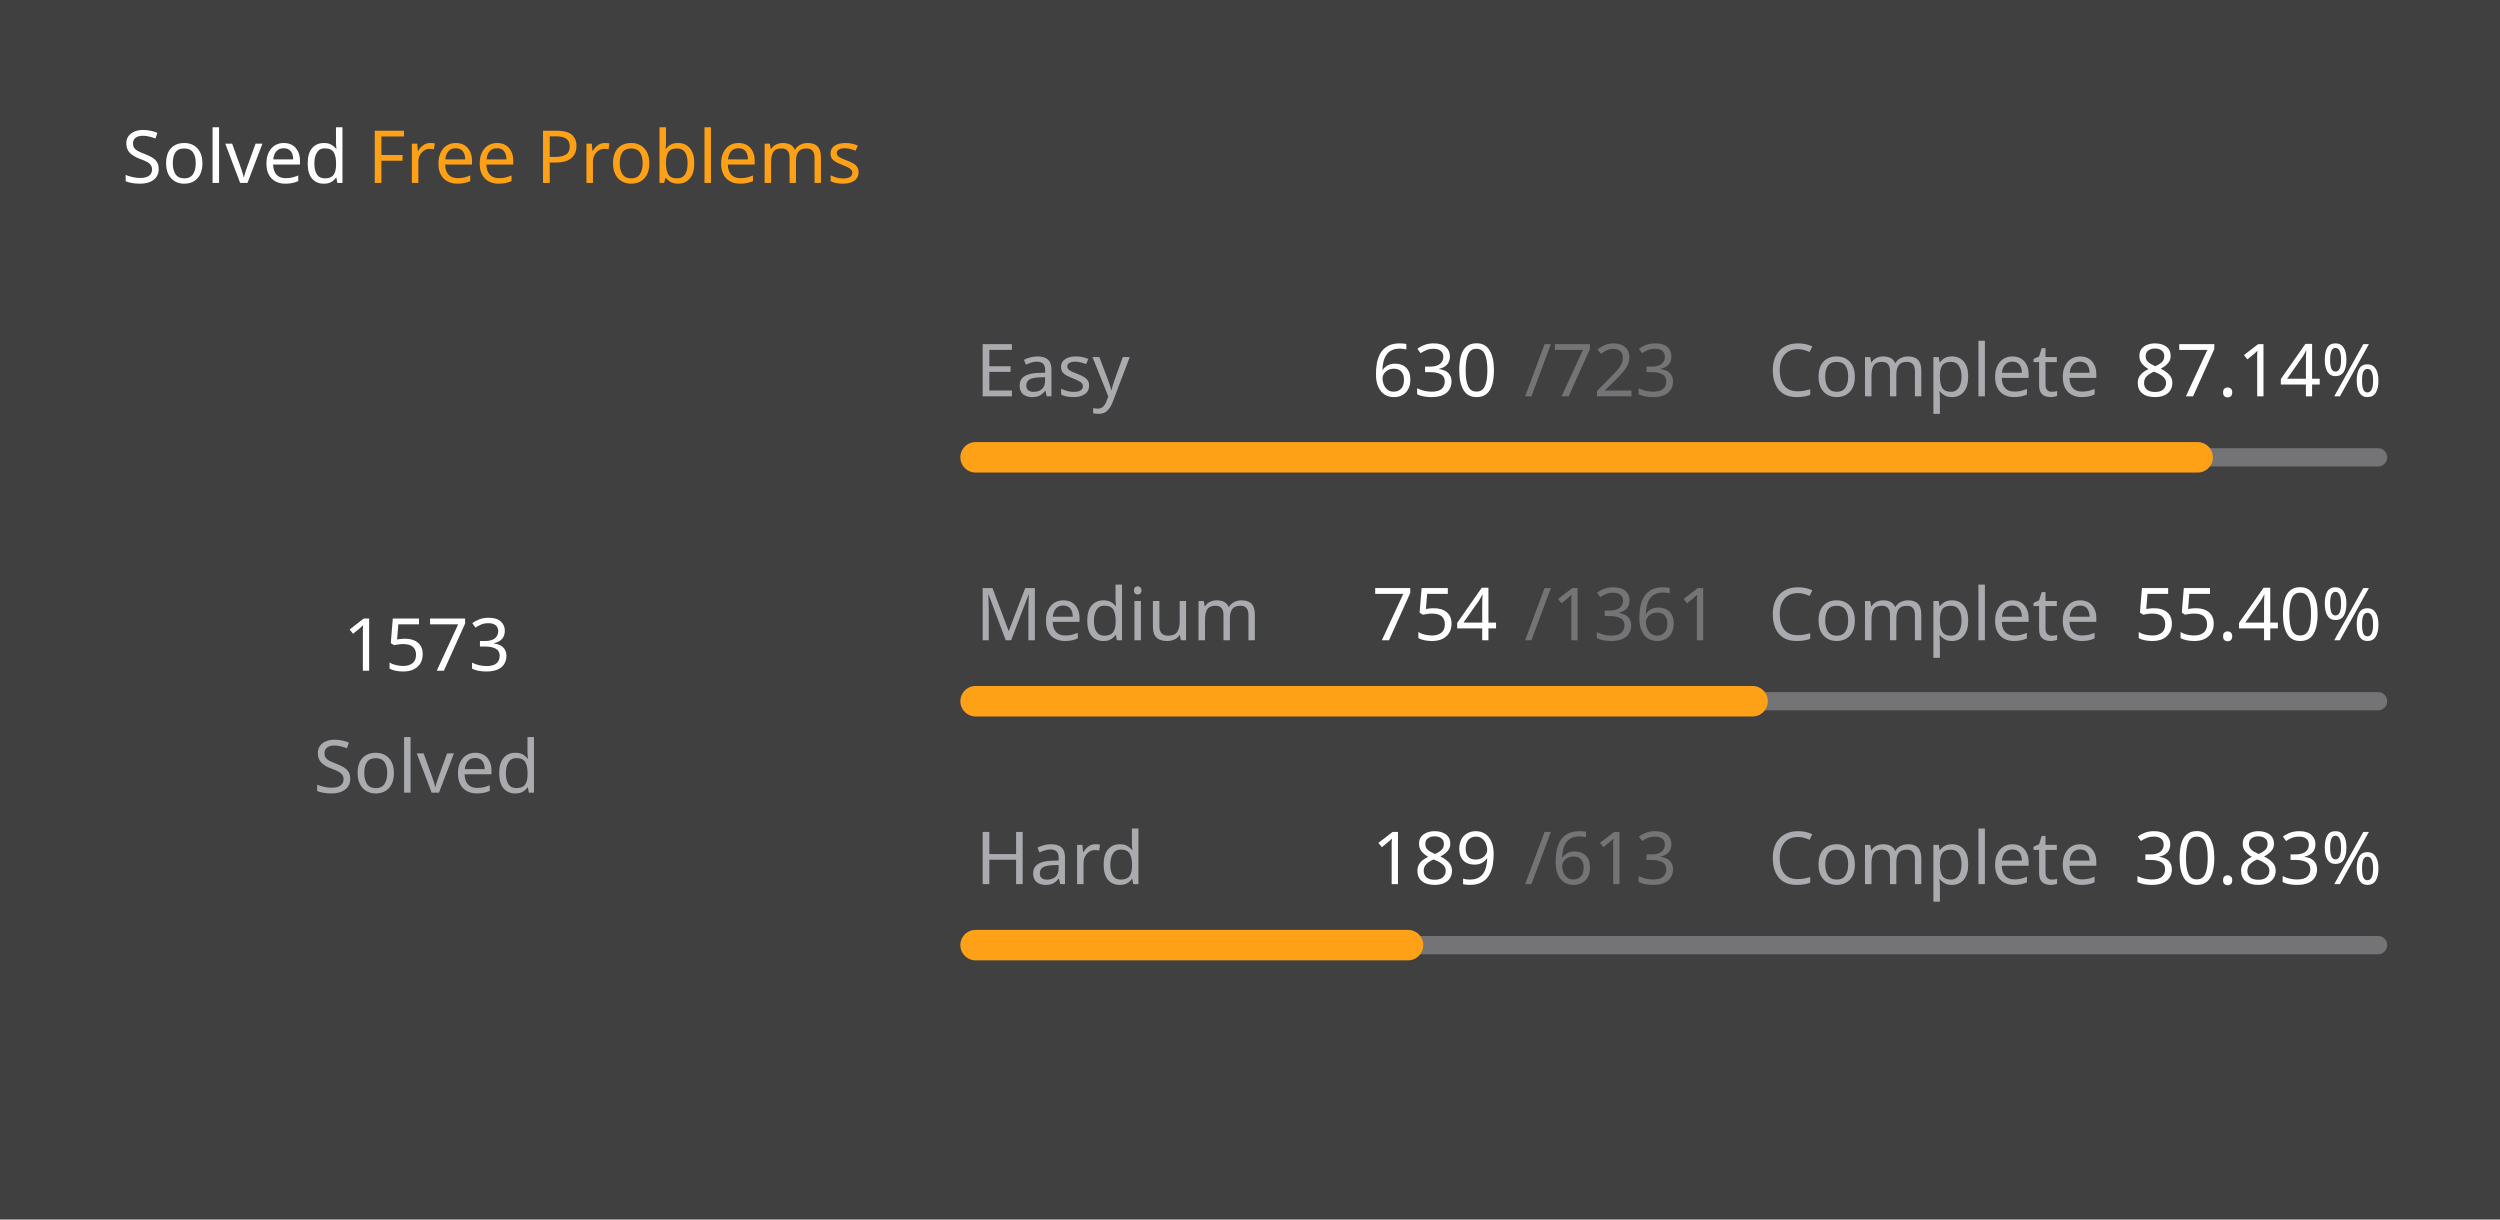
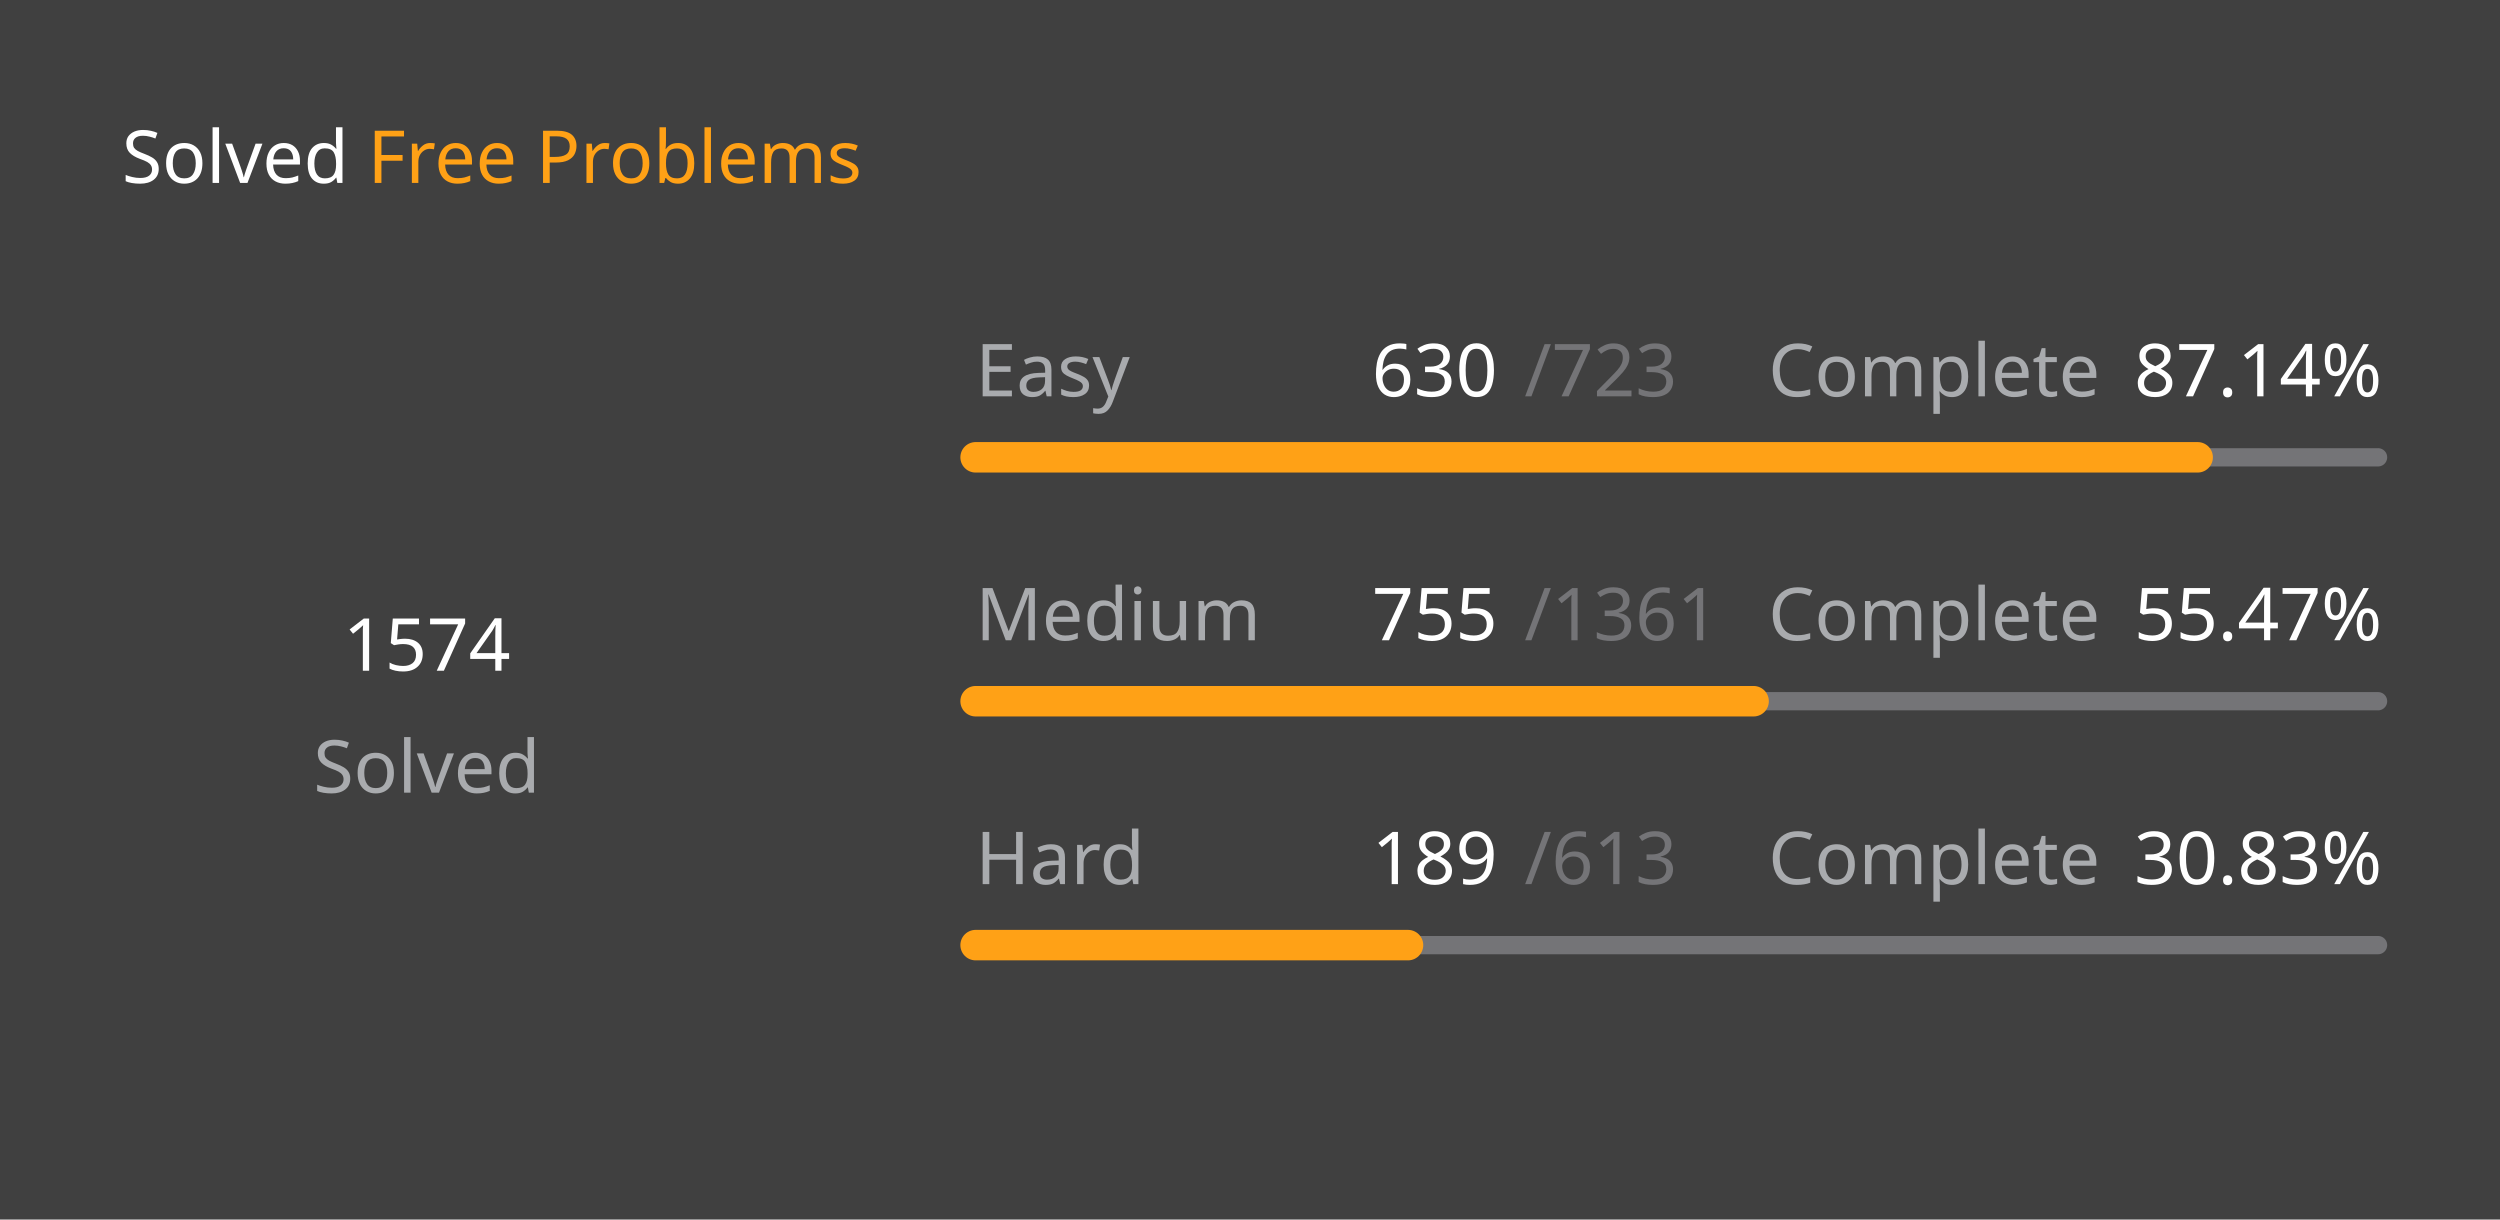
<svg xmlns="http://www.w3.org/2000/svg" version="1.1" height="200" width="410" viewBox="0 0 410 200">
  <style>*{font-family: "Segoe UI", Tahoma, Geneva, Verdana, sans-serif;}</style>
  <style>.title{font-weight: 500;font-size: 1rem;}</style>
  <style>.rotate-90{transform: rotate(-90deg);transform-origin: center;transform-box: fill-box;}</style>
  <style>.state{font-size: .75rem;}</style>
  <style>.light{color: #ffffff;fill: #ffffff;}</style>
  <style>.light-gray{color: #eff2f699;fill: #eff2f699;}</style>
  <style>.dark-gray{color: #ebebf54d;fill: #ebebf54d;}</style>
  <style>.gray{color: #747474;fill: #747474;}</style>
  <style>.orange{color: #ffa116;fill: #ffa116;}</style>
  <style>.background{color: #404040;fill: #404040;}</style>
  <rect fill="#404040" x="0" y="0" width="410" height="200" rx="0.5rem" />
  <g text-anchor="start" text-decoration="1" class="title">
    <text x="20" y="30">
      <tspan class="light">Solved</tspan>
      <tspan class="orange">Free Problems</tspan>
    </text>
  </g>
  <g class="rotate-90">
    <circle fill="none" cx="70" cy="110" r="46" stroke="#747474" stroke-width="3" stroke-linecap="round" />
-     <circle fill="none" cx="70" cy="110" r="46" stroke="#ffa116" stroke-width="5" stroke-linecap="round" stroke-dasharray="168.572 120.455" stroke-dashoffset="0" data-difficult="ALL" />
+     <circle fill="none" cx="70" cy="110" r="46" stroke="#ffa116" stroke-width="5" stroke-linecap="round" stroke-dasharray="168.679 120.347" stroke-dashoffset="0" data-difficult="ALL" />
  </g>
  <g class="state">
    <g text-anchor="middle">
-       <text x="70" y="110" class="light" font-size="1.2rem">1573</text>
+       <text x="70" y="110" class="light" font-size="1.2rem">1574</text>
      <text x="70" y="130" class="light-gray">Solved</text>
    </g>
    <g>
      <text x="160" y="65" class="light-gray">Easy</text>
      <text x="225" y="65" class="light">630</text>
      <text x="250" y="65" class="dark-gray">/723</text>
      <text x="290" y="65" class="light-gray">Complete</text>
      <text x="350" y="65" class="light">87.14%</text>
      <path d="M 160 75 L 390 75" stroke-linecap="round" stroke-linejoin="round" stroke="#ebebf54d" stroke-width="3" />
      <path d="M 160 75 L 360.415 75" stroke-linecap="round" stroke-linejoin="round" stroke="#ffa116" stroke-width="5" />
    </g>
    <g>
      <text x="160" y="105" class="light-gray">Medium</text>
-       <text x="225" y="105" class="light">754</text>
+       <text x="225" y="105" class="light">755</text>
      <text x="250" y="105" class="dark-gray">/1361</text>
      <text x="290" y="105" class="light-gray">Complete</text>
-       <text x="350" y="105" class="light">55.40%</text>
+       <text x="350" y="105" class="light">55.47%</text>
      <path d="M 160 115 L 390 115" stroke-linecap="round" stroke-linejoin="round" stroke="#ebebf54d" stroke-width="3" />
-       <path d="M 160 115 L 287.421 115" stroke-linecap="round" stroke-linejoin="round" stroke="#ffa116" stroke-width="5" />
+       <path d="M 160 115 L 287.59 115" stroke-linecap="round" stroke-linejoin="round" stroke="#ffa116" stroke-width="5" />
    </g>
    <g>
      <text x="160" y="145" class="light-gray">Hard</text>
      <text x="225" y="145" class="light">189</text>
      <text x="250" y="145" class="dark-gray">/613</text>
      <text x="290" y="145" class="light-gray">Complete</text>
      <text x="350" y="145" class="light">30.83%</text>
      <path d="M 160 155 L 390 155" stroke-linecap="round" stroke-linejoin="round" stroke="#ebebf54d" stroke-width="3" />
      <path d="M 160 155 L 230.914 155" stroke-linecap="round" stroke-linejoin="round" stroke="#ffa116" stroke-width="5" />
    </g>
  </g>
</svg>
